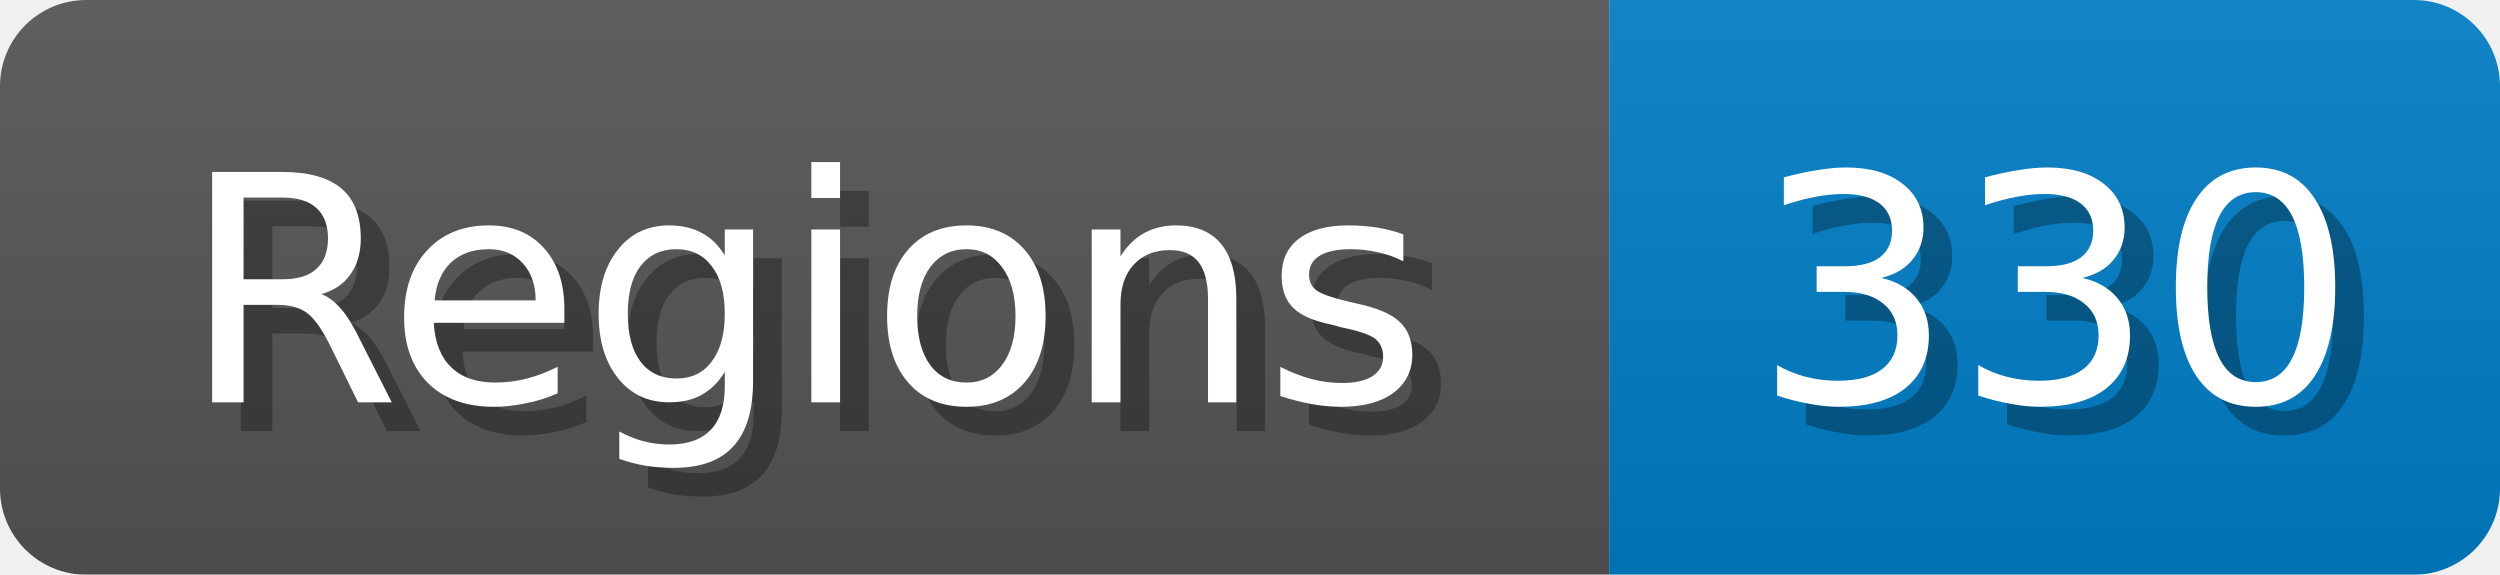
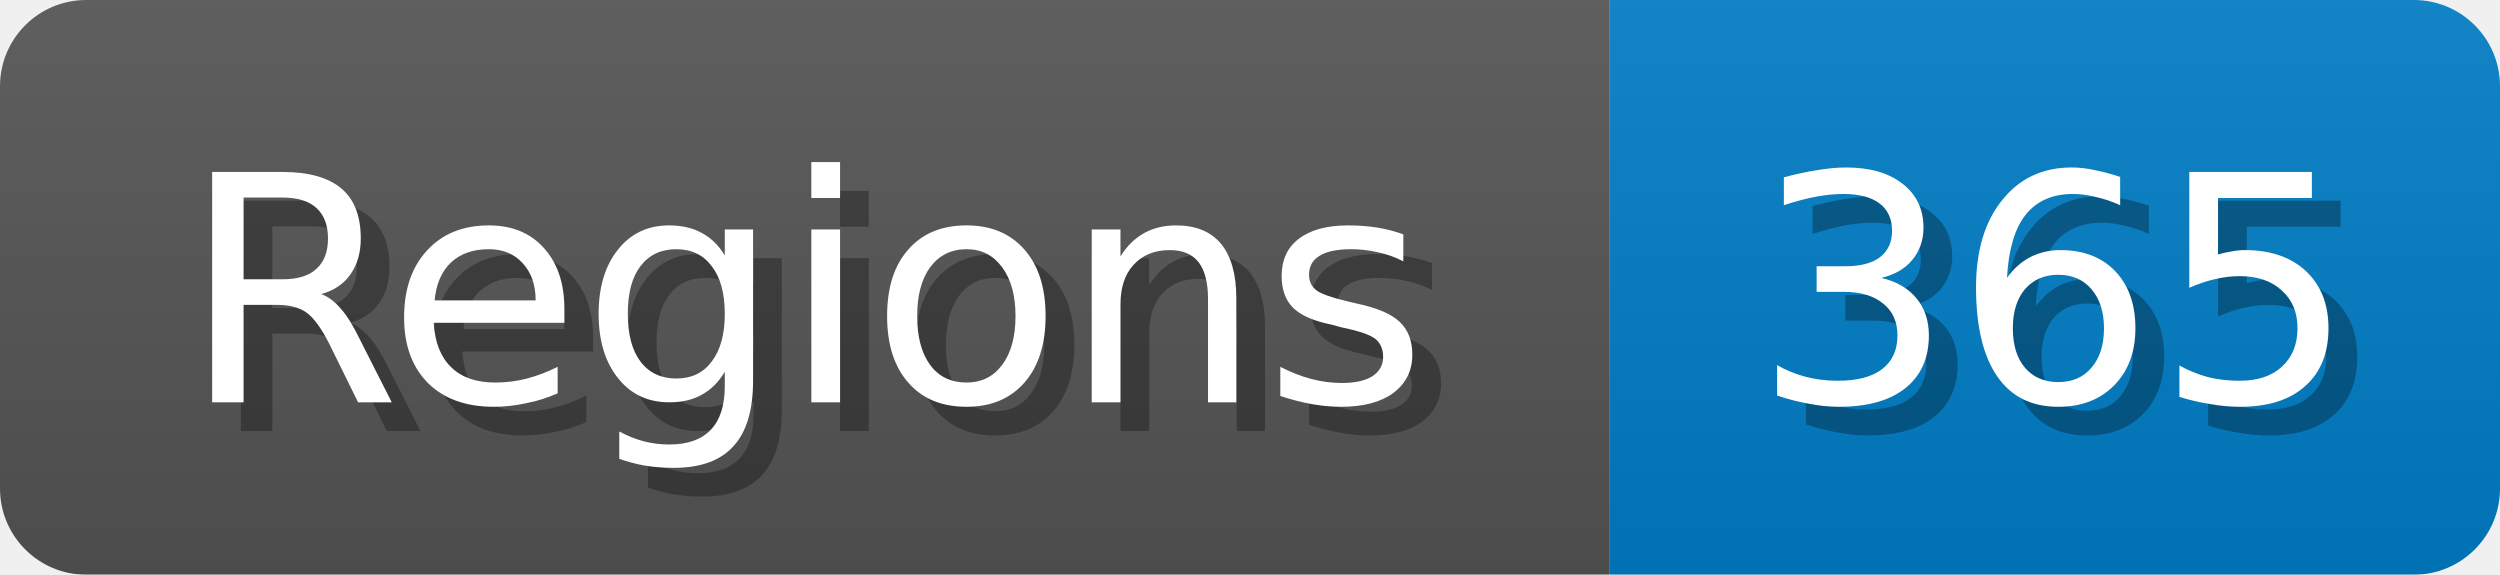
<svg xmlns="http://www.w3.org/2000/svg" width="87" height="20">
  <linearGradient id="b" x2="0" y2="100%">
    <stop offset="0" stop-color="#bbb" stop-opacity=".1" />
    <stop offset="1" stop-opacity=".1" />
  </linearGradient>
  <mask id="anybadge_1">
    <rect width="87" height="20" rx="3" fill="#fff" />
  </mask>
  <g mask="url(#anybadge_1)">
    <path fill="#555" d="M0 0h56v20H0z" />
    <path fill="#007ec6" d="M56 0h31v20H56z" />
    <path fill="url(#b)" d="M0 0h87v20H0z" />
  </g>
  <g fill="#fff" text-anchor="middle" font-family="DejaVu Sans,Verdana,Geneva,sans-serif" font-size="11">
    <text x="29.0" y="15" fill="#010101" fill-opacity=".3">Regions</text>
    <text x="28.0" y="14">Regions</text>
  </g>
  <g fill="#fff" text-anchor="middle" font-family="DejaVu Sans,Verdana,Geneva,sans-serif" font-size="11">
-     <text x="72.5" y="15" fill="#010101" fill-opacity=".3">330</text>
-     <text x="71.5" y="14">330</text>
+     <text x="72.5" y="15" fill="#010101" fill-opacity=".3">365</text>
+     <text x="71.5" y="14">365</text>
  </g>
</svg>
